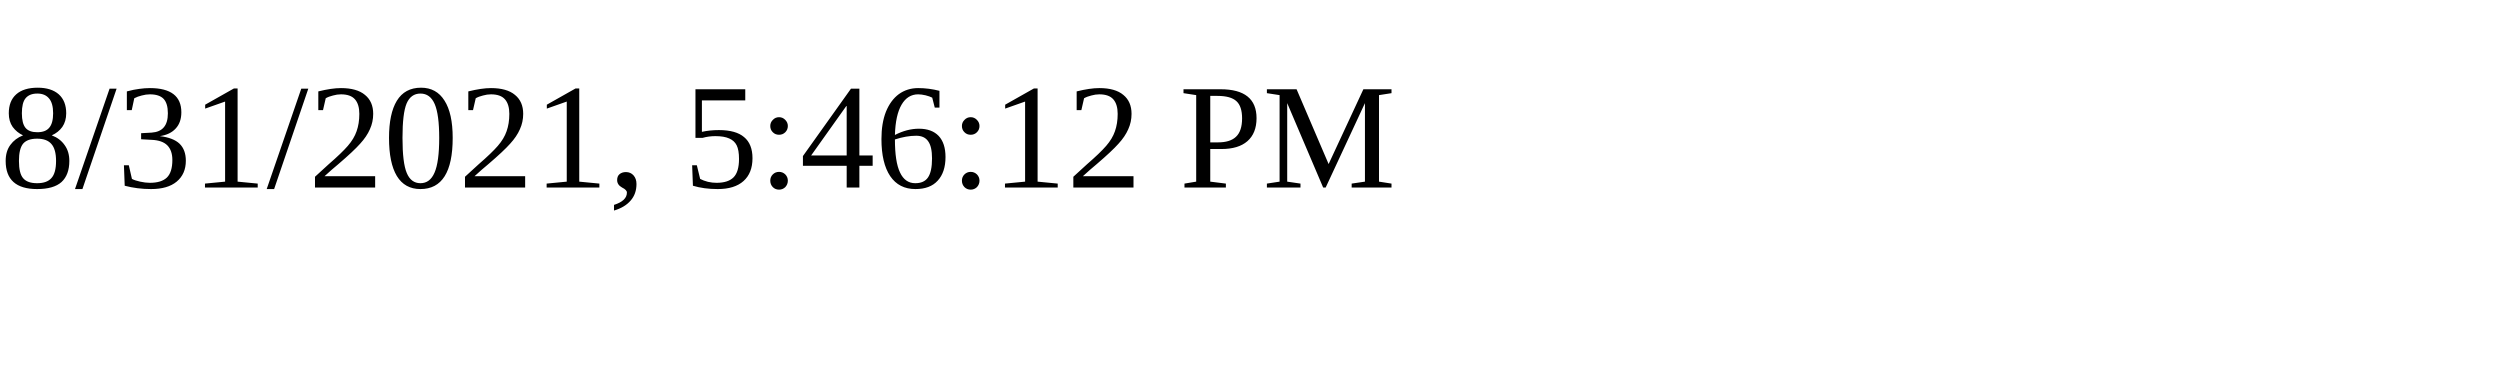
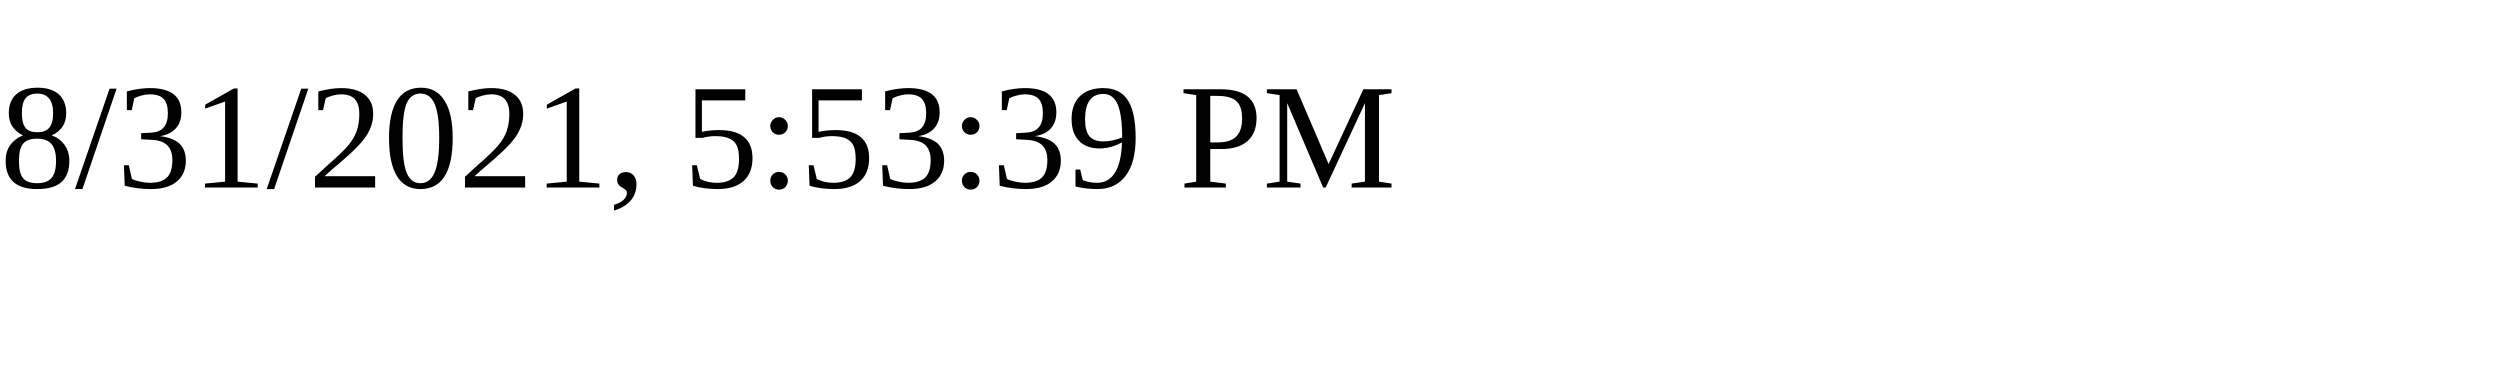
<svg xmlns="http://www.w3.org/2000/svg" height="30" width="200">
-   <text x="0" y="15">8/31/2021, 5:46:12 PM</text>
+   <text x="0" y="15">8/31/2021, 5:53:39 PM</text>
</svg>
